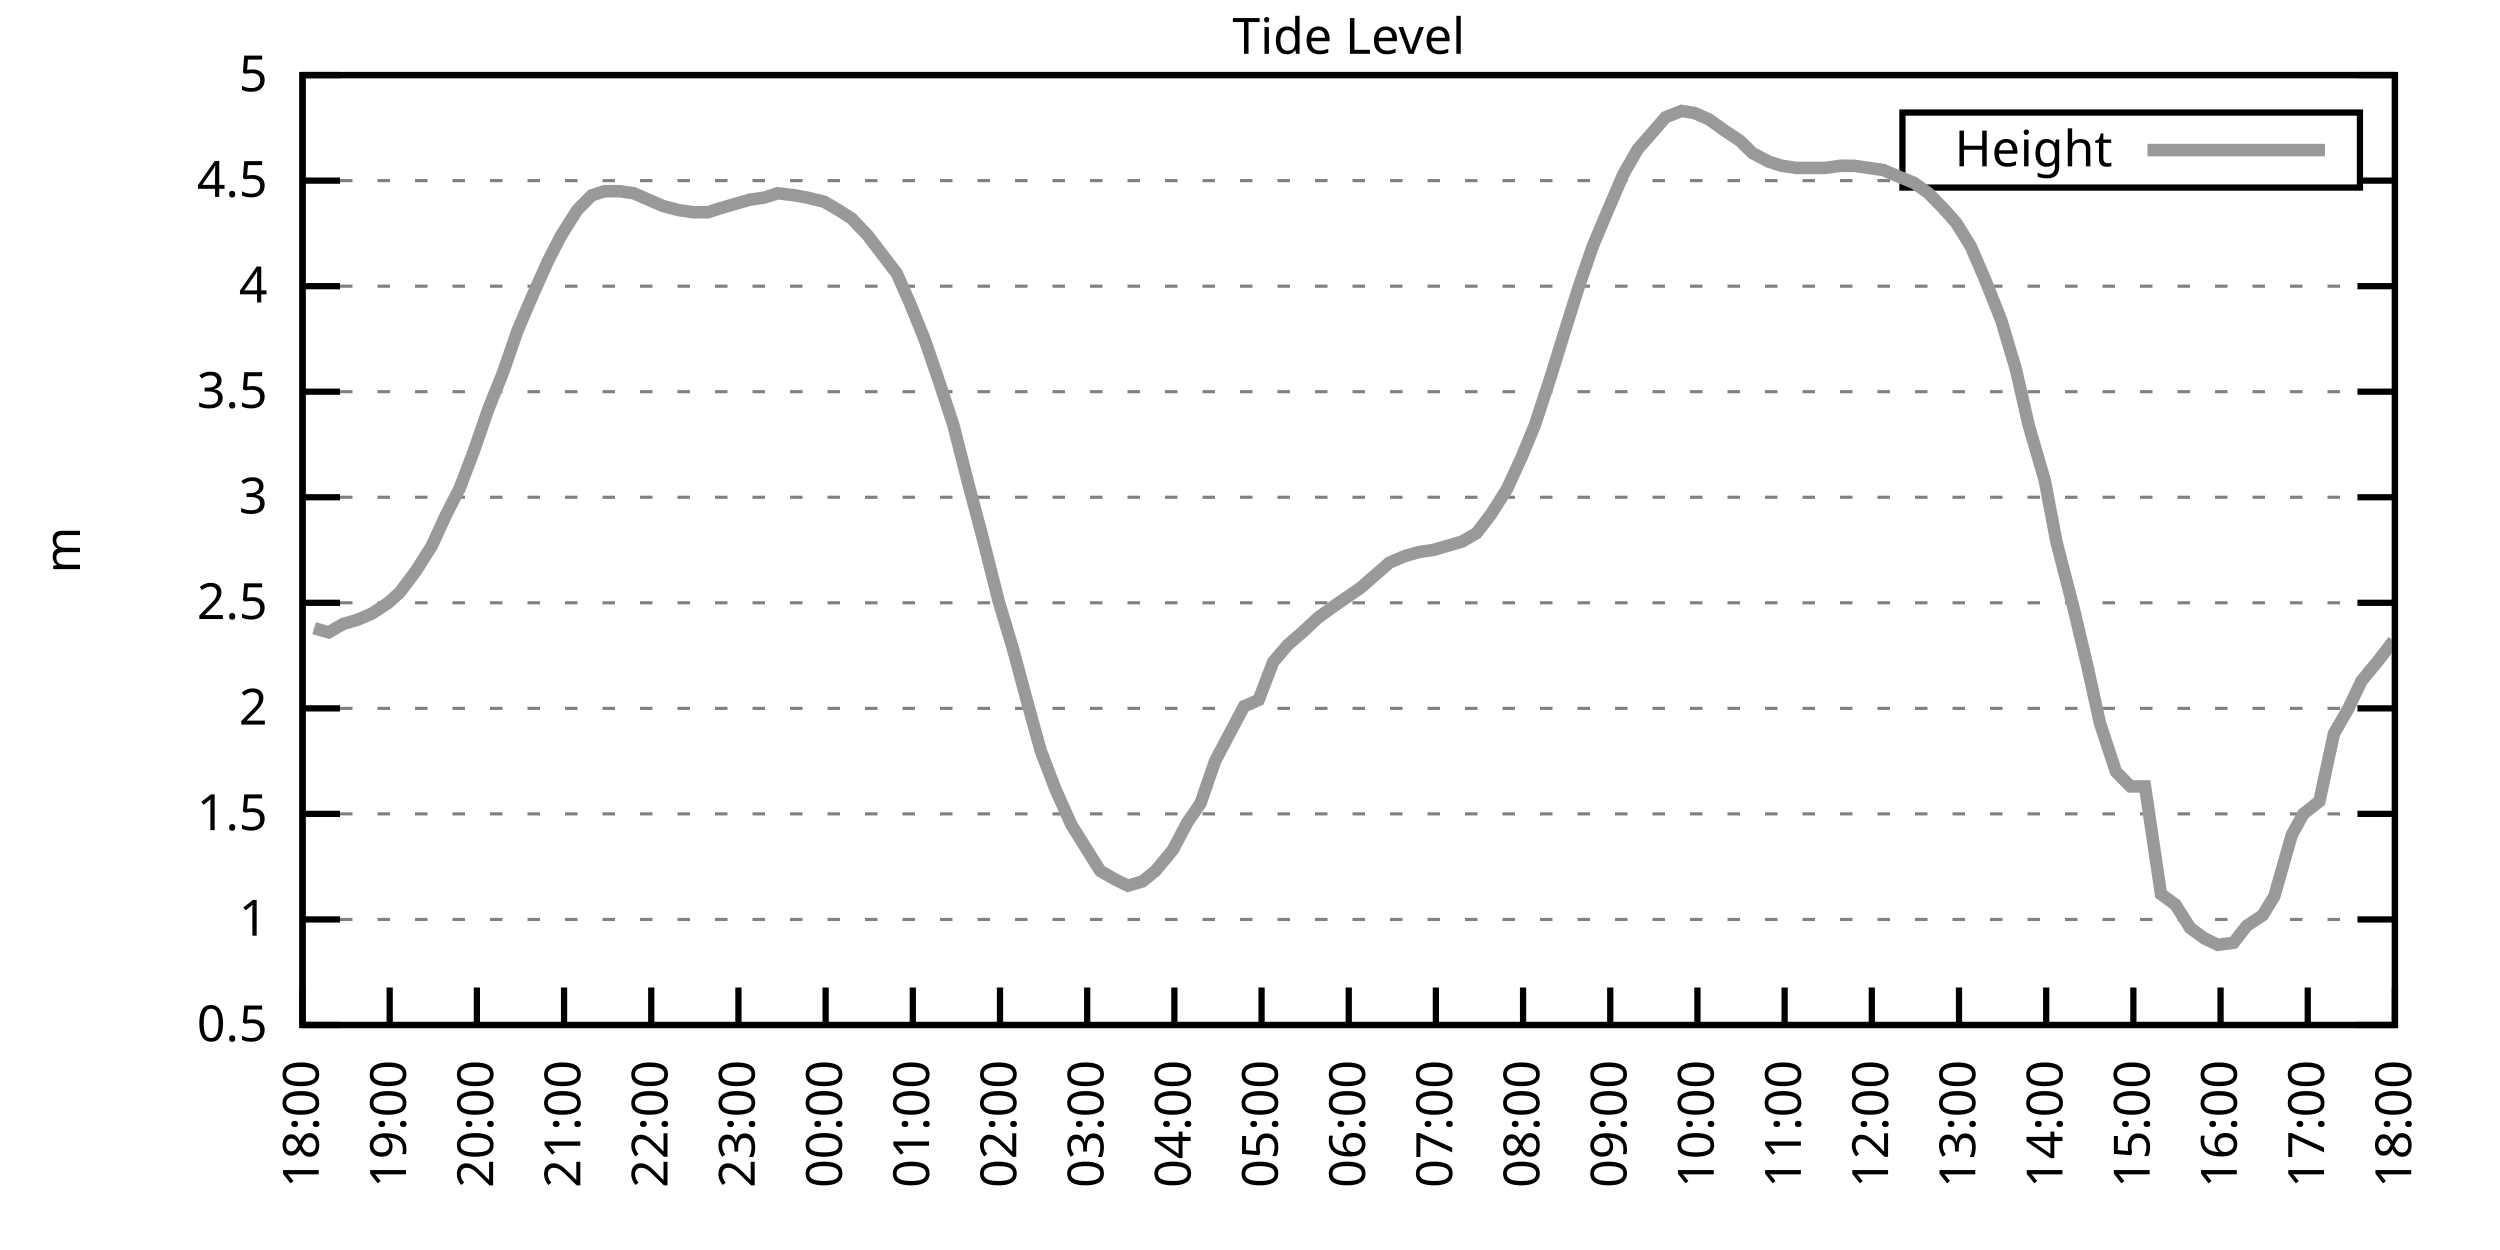
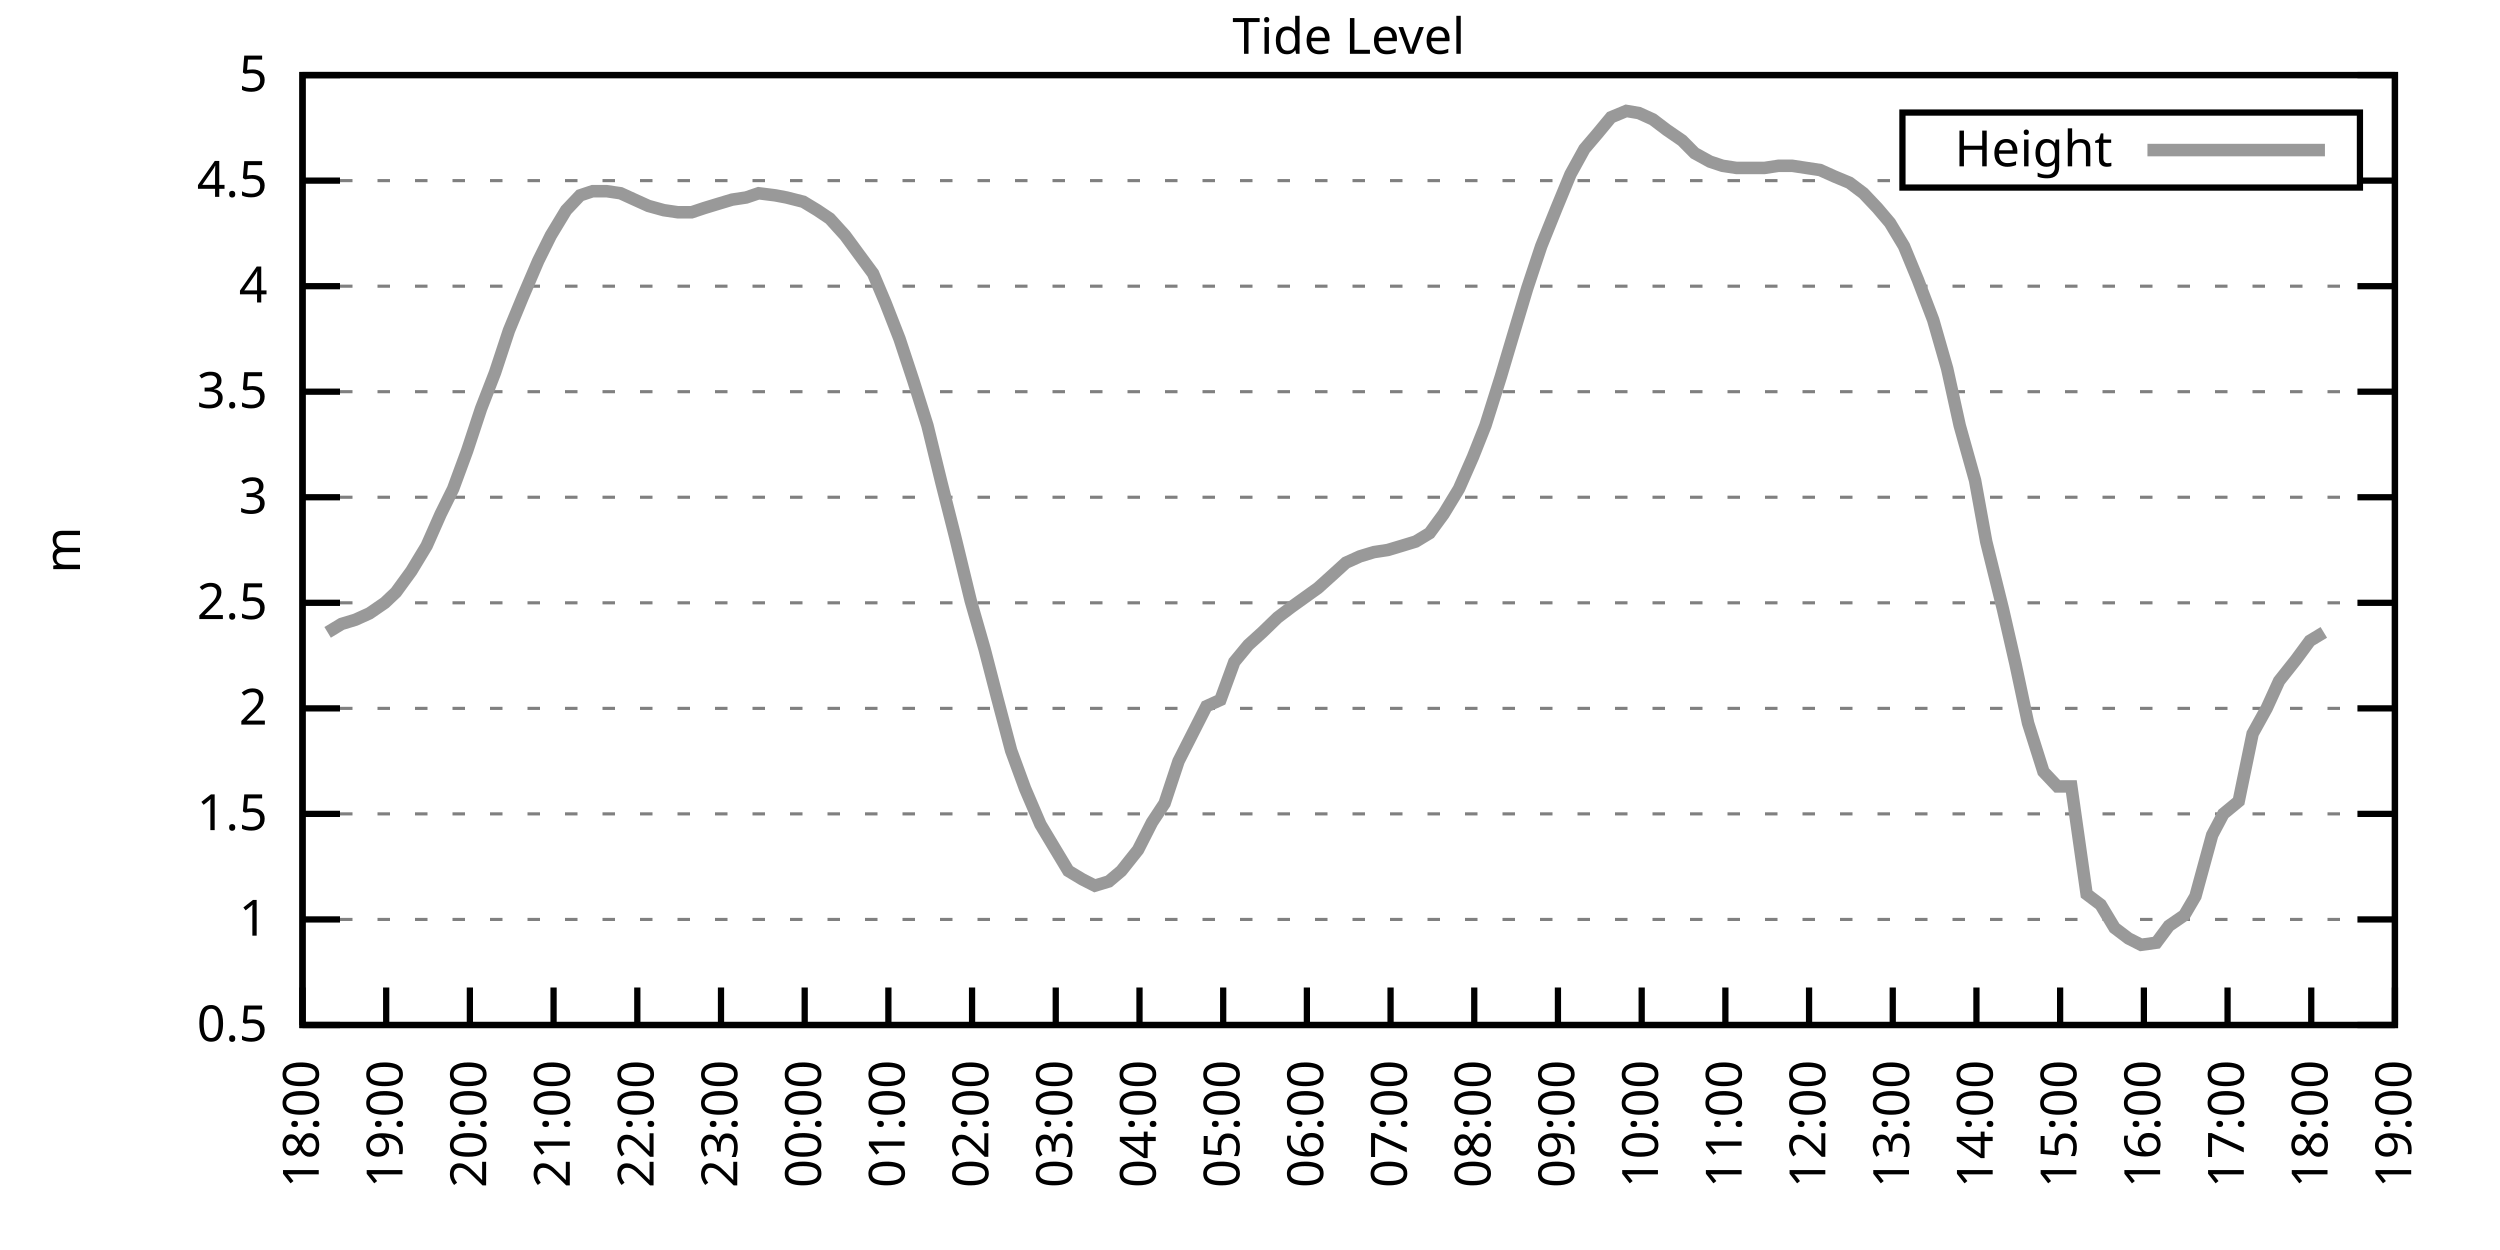
<svg xmlns="http://www.w3.org/2000/svg" xmlns:xlink="http://www.w3.org/1999/xlink" width="400" height="200" viewBox="0 0 400 200">
  <g id="gnuplot_canvas">
    <rect x="0" y="0" width="400" height="200" fill="none" />
    <defs>
      <circle id="gpDot" r="0.5" stroke-width="0.5" stroke="currentColor" />
      <path id="gpPt0" stroke-width="0.333" stroke="currentColor" d="M-1,0 h2 M0,-1 v2" />
      <path id="gpPt1" stroke-width="0.333" stroke="currentColor" d="M-1,-1 L1,1 M1,-1 L-1,1" />
      <path id="gpPt2" stroke-width="0.333" stroke="currentColor" d="M-1,0 L1,0 M0,-1 L0,1 M-1,-1 L1,1 M-1,1 L1,-1" />
      <rect id="gpPt3" stroke-width="0.333" stroke="currentColor" x="-1" y="-1" width="2" height="2" />
      <rect id="gpPt4" stroke-width="0.333" stroke="currentColor" fill="currentColor" x="-1" y="-1" width="2" height="2" />
      <circle id="gpPt5" stroke-width="0.333" stroke="currentColor" cx="0" cy="0" r="1" />
      <use xlink:href="#gpPt5" id="gpPt6" fill="currentColor" stroke="none" />
      <path id="gpPt7" stroke-width="0.333" stroke="currentColor" d="M0,-1.33 L-1.33,0.67 L1.33,0.67 z" />
      <use xlink:href="#gpPt7" id="gpPt8" fill="currentColor" stroke="none" />
      <use xlink:href="#gpPt7" id="gpPt9" stroke="currentColor" transform="rotate(180)" />
      <use xlink:href="#gpPt9" id="gpPt10" fill="currentColor" stroke="none" />
      <use xlink:href="#gpPt3" id="gpPt11" stroke="currentColor" transform="rotate(45)" />
      <use xlink:href="#gpPt11" id="gpPt12" fill="currentColor" stroke="none" />
      <path id="gpPt13" stroke-width="0.333" stroke="currentColor" d="M0,1.330 L1.265,0.411 L0.782,-1.067 L-0.782,-1.076 L-1.265,0.411 z" />
      <use xlink:href="#gpPt13" id="gpPt14" fill="currentColor" stroke="none" />
      <filter id="textbox" filterUnits="objectBoundingBox" x="0" y="0" height="1" width="1">
        <feFlood flood-color="white" flood-opacity="1" result="bgnd" />
        <feComposite in="SourceGraphic" in2="bgnd" operator="atop" />
      </filter>
      <filter id="greybox" filterUnits="objectBoundingBox" x="0" y="0" height="1" width="1">
        <feFlood flood-color="lightgrey" flood-opacity="1" result="grey" />
        <feComposite in="SourceGraphic" in2="grey" operator="atop" />
      </filter>
    </defs>
    <g fill="none" color="white" stroke="currentColor" stroke-width="1.00" stroke-linecap="butt" stroke-linejoin="miter">
</g>
    <g fill="none" color="black" stroke="currentColor" stroke-width="1.00" stroke-linecap="butt" stroke-linejoin="miter">
      <g stroke="none" shape-rendering="crispEdges">
        <polygon fill="rgb(255, 255, 255)" points="48.40,164.00 383.18,164.00 383.18,12.02 48.40,12.02 " />
      </g>
    </g>
    <g fill="none" color="black" stroke="currentColor" stroke-width="1.00" stroke-linecap="butt" stroke-linejoin="miter">
</g>
    <g fill="none" color="black" stroke="black" stroke-width="0.50" stroke-linecap="butt" stroke-linejoin="miter">
</g>
    <g fill="none" color="gray" stroke="currentColor" stroke-width="0.50" stroke-linecap="butt" stroke-linejoin="miter">
      <path stroke="gray" stroke-dasharray="2,4" class="gridline" d="M48.40,164.00 L383.19,164.00  " />
    </g>
    <g fill="none" color="gray" stroke="gray" stroke-width="1.00" stroke-linecap="butt" stroke-linejoin="miter">
</g>
    <g fill="none" color="black" stroke="currentColor" stroke-width="1.00" stroke-linecap="butt" stroke-linejoin="miter">
      <path stroke="black" d="M48.40,164.00 L54.40,164.00 M383.19,164.00 L377.19,164.00  " />
      <g transform="translate(42.80,166.60)" stroke="none" fill="black" font-family="Sans" font-size="8.00" text-anchor="end">
        <text>
          <tspan font-family="Sans"> 0.5</tspan>
        </text>
      </g>
    </g>
    <g fill="none" color="black" stroke="currentColor" stroke-width="1.00" stroke-linecap="butt" stroke-linejoin="miter">
</g>
    <g fill="none" color="black" stroke="black" stroke-width="0.50" stroke-linecap="butt" stroke-linejoin="miter">
</g>
    <g fill="none" color="gray" stroke="currentColor" stroke-width="0.50" stroke-linecap="butt" stroke-linejoin="miter">
      <path stroke="gray" stroke-dasharray="2,4" class="gridline" d="M48.40,147.11 L383.19,147.11  " />
    </g>
    <g fill="none" color="gray" stroke="gray" stroke-width="1.00" stroke-linecap="butt" stroke-linejoin="miter">
</g>
    <g fill="none" color="black" stroke="currentColor" stroke-width="1.00" stroke-linecap="butt" stroke-linejoin="miter">
      <path stroke="black" d="M48.40,147.11 L54.40,147.11 M383.19,147.11 L377.19,147.11  " />
      <g transform="translate(42.80,149.71)" stroke="none" fill="black" font-family="Sans" font-size="8.00" text-anchor="end">
        <text>
          <tspan font-family="Sans"> 1</tspan>
        </text>
      </g>
    </g>
    <g fill="none" color="black" stroke="currentColor" stroke-width="1.00" stroke-linecap="butt" stroke-linejoin="miter">
</g>
    <g fill="none" color="black" stroke="black" stroke-width="0.50" stroke-linecap="butt" stroke-linejoin="miter">
</g>
    <g fill="none" color="gray" stroke="currentColor" stroke-width="0.50" stroke-linecap="butt" stroke-linejoin="miter">
      <path stroke="gray" stroke-dasharray="2,4" class="gridline" d="M48.40,130.22 L383.19,130.22  " />
    </g>
    <g fill="none" color="gray" stroke="gray" stroke-width="1.00" stroke-linecap="butt" stroke-linejoin="miter">
</g>
    <g fill="none" color="black" stroke="currentColor" stroke-width="1.00" stroke-linecap="butt" stroke-linejoin="miter">
      <path stroke="black" d="M48.40,130.22 L54.40,130.22 M383.19,130.22 L377.19,130.22  " />
      <g transform="translate(42.80,132.82)" stroke="none" fill="black" font-family="Sans" font-size="8.00" text-anchor="end">
        <text>
          <tspan font-family="Sans"> 1.5</tspan>
        </text>
      </g>
    </g>
    <g fill="none" color="black" stroke="currentColor" stroke-width="1.00" stroke-linecap="butt" stroke-linejoin="miter">
</g>
    <g fill="none" color="black" stroke="black" stroke-width="0.50" stroke-linecap="butt" stroke-linejoin="miter">
</g>
    <g fill="none" color="gray" stroke="currentColor" stroke-width="0.50" stroke-linecap="butt" stroke-linejoin="miter">
      <path stroke="gray" stroke-dasharray="2,4" class="gridline" d="M48.40,113.34 L383.19,113.34  " />
    </g>
    <g fill="none" color="gray" stroke="gray" stroke-width="1.00" stroke-linecap="butt" stroke-linejoin="miter">
</g>
    <g fill="none" color="black" stroke="currentColor" stroke-width="1.00" stroke-linecap="butt" stroke-linejoin="miter">
      <path stroke="black" d="M48.40,113.34 L54.40,113.34 M383.19,113.34 L377.19,113.34  " />
      <g transform="translate(42.80,115.94)" stroke="none" fill="black" font-family="Sans" font-size="8.00" text-anchor="end">
        <text>
          <tspan font-family="Sans"> 2</tspan>
        </text>
      </g>
    </g>
    <g fill="none" color="black" stroke="currentColor" stroke-width="1.00" stroke-linecap="butt" stroke-linejoin="miter">
</g>
    <g fill="none" color="black" stroke="black" stroke-width="0.50" stroke-linecap="butt" stroke-linejoin="miter">
</g>
    <g fill="none" color="gray" stroke="currentColor" stroke-width="0.50" stroke-linecap="butt" stroke-linejoin="miter">
      <path stroke="gray" stroke-dasharray="2,4" class="gridline" d="M48.40,96.45 L383.19,96.45  " />
    </g>
    <g fill="none" color="gray" stroke="gray" stroke-width="1.00" stroke-linecap="butt" stroke-linejoin="miter">
</g>
    <g fill="none" color="black" stroke="currentColor" stroke-width="1.00" stroke-linecap="butt" stroke-linejoin="miter">
      <path stroke="black" d="M48.40,96.45 L54.40,96.45 M383.19,96.45 L377.19,96.45  " />
      <g transform="translate(42.80,99.05)" stroke="none" fill="black" font-family="Sans" font-size="8.00" text-anchor="end">
        <text>
          <tspan font-family="Sans"> 2.5</tspan>
        </text>
      </g>
    </g>
    <g fill="none" color="black" stroke="currentColor" stroke-width="1.00" stroke-linecap="butt" stroke-linejoin="miter">
</g>
    <g fill="none" color="black" stroke="black" stroke-width="0.50" stroke-linecap="butt" stroke-linejoin="miter">
</g>
    <g fill="none" color="gray" stroke="currentColor" stroke-width="0.50" stroke-linecap="butt" stroke-linejoin="miter">
      <path stroke="gray" stroke-dasharray="2,4" class="gridline" d="M48.40,79.56 L383.19,79.56  " />
    </g>
    <g fill="none" color="gray" stroke="gray" stroke-width="1.00" stroke-linecap="butt" stroke-linejoin="miter">
</g>
    <g fill="none" color="black" stroke="currentColor" stroke-width="1.00" stroke-linecap="butt" stroke-linejoin="miter">
      <path stroke="black" d="M48.40,79.56 L54.40,79.56 M383.19,79.56 L377.19,79.56  " />
      <g transform="translate(42.80,82.16)" stroke="none" fill="black" font-family="Sans" font-size="8.00" text-anchor="end">
        <text>
          <tspan font-family="Sans"> 3</tspan>
        </text>
      </g>
    </g>
    <g fill="none" color="black" stroke="currentColor" stroke-width="1.00" stroke-linecap="butt" stroke-linejoin="miter">
</g>
    <g fill="none" color="black" stroke="black" stroke-width="0.50" stroke-linecap="butt" stroke-linejoin="miter">
</g>
    <g fill="none" color="gray" stroke="currentColor" stroke-width="0.50" stroke-linecap="butt" stroke-linejoin="miter">
      <path stroke="gray" stroke-dasharray="2,4" class="gridline" d="M48.40,62.67 L383.19,62.67  " />
    </g>
    <g fill="none" color="gray" stroke="gray" stroke-width="1.00" stroke-linecap="butt" stroke-linejoin="miter">
</g>
    <g fill="none" color="black" stroke="currentColor" stroke-width="1.00" stroke-linecap="butt" stroke-linejoin="miter">
      <path stroke="black" d="M48.40,62.67 L54.40,62.67 M383.19,62.67 L377.19,62.67  " />
      <g transform="translate(42.80,65.27)" stroke="none" fill="black" font-family="Sans" font-size="8.00" text-anchor="end">
        <text>
          <tspan font-family="Sans"> 3.5</tspan>
        </text>
      </g>
    </g>
    <g fill="none" color="black" stroke="currentColor" stroke-width="1.00" stroke-linecap="butt" stroke-linejoin="miter">
</g>
    <g fill="none" color="black" stroke="black" stroke-width="0.50" stroke-linecap="butt" stroke-linejoin="miter">
</g>
    <g fill="none" color="gray" stroke="currentColor" stroke-width="0.50" stroke-linecap="butt" stroke-linejoin="miter">
      <path stroke="gray" stroke-dasharray="2,4" class="gridline" d="M48.40,45.79 L383.19,45.79  " />
    </g>
    <g fill="none" color="gray" stroke="gray" stroke-width="1.00" stroke-linecap="butt" stroke-linejoin="miter">
</g>
    <g fill="none" color="black" stroke="currentColor" stroke-width="1.00" stroke-linecap="butt" stroke-linejoin="miter">
      <path stroke="black" d="M48.40,45.79 L54.40,45.79 M383.19,45.79 L377.19,45.79  " />
      <g transform="translate(42.80,48.39)" stroke="none" fill="black" font-family="Sans" font-size="8.00" text-anchor="end">
        <text>
          <tspan font-family="Sans"> 4</tspan>
        </text>
      </g>
    </g>
    <g fill="none" color="black" stroke="currentColor" stroke-width="1.00" stroke-linecap="butt" stroke-linejoin="miter">
</g>
    <g fill="none" color="black" stroke="black" stroke-width="0.50" stroke-linecap="butt" stroke-linejoin="miter">
</g>
    <g fill="none" color="gray" stroke="currentColor" stroke-width="0.50" stroke-linecap="butt" stroke-linejoin="miter">
      <path stroke="gray" stroke-dasharray="2,4" class="gridline" d="M48.40,28.90 L304.39,28.90 M377.59,28.90 L383.19,28.90  " />
    </g>
    <g fill="none" color="gray" stroke="gray" stroke-width="1.00" stroke-linecap="butt" stroke-linejoin="miter">
</g>
    <g fill="none" color="black" stroke="currentColor" stroke-width="1.00" stroke-linecap="butt" stroke-linejoin="miter">
      <path stroke="black" d="M48.40,28.90 L54.40,28.90 M383.19,28.90 L377.19,28.90  " />
      <g transform="translate(42.80,31.50)" stroke="none" fill="black" font-family="Sans" font-size="8.00" text-anchor="end">
        <text>
          <tspan font-family="Sans"> 4.5</tspan>
        </text>
      </g>
    </g>
    <g fill="none" color="black" stroke="currentColor" stroke-width="1.00" stroke-linecap="butt" stroke-linejoin="miter">
</g>
    <g fill="none" color="black" stroke="black" stroke-width="0.50" stroke-linecap="butt" stroke-linejoin="miter">
</g>
    <g fill="none" color="gray" stroke="currentColor" stroke-width="0.50" stroke-linecap="butt" stroke-linejoin="miter">
      <path stroke="gray" stroke-dasharray="2,4" class="gridline" d="M48.40,12.01 L383.19,12.01  " />
    </g>
    <g fill="none" color="gray" stroke="gray" stroke-width="1.00" stroke-linecap="butt" stroke-linejoin="miter">
</g>
    <g fill="none" color="black" stroke="currentColor" stroke-width="1.00" stroke-linecap="butt" stroke-linejoin="miter">
      <path stroke="black" d="M48.40,12.01 L54.40,12.01 M383.19,12.01 L377.19,12.01  " />
      <g transform="translate(42.80,14.61)" stroke="none" fill="black" font-family="Sans" font-size="8.00" text-anchor="end">
        <text>
          <tspan font-family="Sans"> 5</tspan>
        </text>
      </g>
    </g>
    <g fill="none" color="black" stroke="currentColor" stroke-width="1.00" stroke-linecap="butt" stroke-linejoin="miter">
      <path stroke="black" d="M48.40,164.00 L48.40,158.00  " />
      <g transform="translate(51.00,169.60) rotate(270.00)" stroke="none" fill="black" font-family="Sans" font-size="8.00" text-anchor="end">
        <text>
          <tspan font-family="Sans">18:00</tspan>
        </text>
      </g>
    </g>
    <g fill="none" color="black" stroke="currentColor" stroke-width="1.00" stroke-linecap="butt" stroke-linejoin="miter">
-       <path stroke="black" d="M62.35,164.00 L62.35,158.00  " />
-       <g transform="translate(64.95,169.60) rotate(270.00)" stroke="none" fill="black" font-family="Sans" font-size="8.00" text-anchor="end">
+       <path stroke="black" d="M61.79,164.00 L61.79,158.00  " />
+       <g transform="translate(64.39,169.60) rotate(270.00)" stroke="none" fill="black" font-family="Sans" font-size="8.00" text-anchor="end">
        <text>
          <tspan font-family="Sans">19:00</tspan>
        </text>
      </g>
    </g>
    <g fill="none" color="black" stroke="currentColor" stroke-width="1.00" stroke-linecap="butt" stroke-linejoin="miter">
-       <path stroke="black" d="M76.30,164.00 L76.30,158.00  " />
-       <g transform="translate(78.90,169.60) rotate(270.00)" stroke="none" fill="black" font-family="Sans" font-size="8.00" text-anchor="end">
+       <path stroke="black" d="M75.18,164.00 L75.18,158.00  " />
+       <g transform="translate(77.78,169.60) rotate(270.00)" stroke="none" fill="black" font-family="Sans" font-size="8.00" text-anchor="end">
        <text>
          <tspan font-family="Sans">20:00</tspan>
        </text>
      </g>
    </g>
    <g fill="none" color="black" stroke="currentColor" stroke-width="1.00" stroke-linecap="butt" stroke-linejoin="miter">
-       <path stroke="black" d="M90.25,164.00 L90.25,158.00  " />
-       <g transform="translate(92.85,169.60) rotate(270.00)" stroke="none" fill="black" font-family="Sans" font-size="8.00" text-anchor="end">
+       <path stroke="black" d="M88.57,164.00 L88.57,158.00  " />
+       <g transform="translate(91.17,169.60) rotate(270.00)" stroke="none" fill="black" font-family="Sans" font-size="8.00" text-anchor="end">
        <text>
          <tspan font-family="Sans">21:00</tspan>
        </text>
      </g>
    </g>
    <g fill="none" color="black" stroke="currentColor" stroke-width="1.00" stroke-linecap="butt" stroke-linejoin="miter">
-       <path stroke="black" d="M104.20,164.00 L104.20,158.00  " />
-       <g transform="translate(106.80,169.60) rotate(270.00)" stroke="none" fill="black" font-family="Sans" font-size="8.00" text-anchor="end">
+       <path stroke="black" d="M101.97,164.00 L101.97,158.00  " />
+       <g transform="translate(104.57,169.60) rotate(270.00)" stroke="none" fill="black" font-family="Sans" font-size="8.00" text-anchor="end">
        <text>
          <tspan font-family="Sans">22:00</tspan>
        </text>
      </g>
    </g>
    <g fill="none" color="black" stroke="currentColor" stroke-width="1.00" stroke-linecap="butt" stroke-linejoin="miter">
-       <path stroke="black" d="M118.15,164.00 L118.15,158.00  " />
-       <g transform="translate(120.75,169.60) rotate(270.00)" stroke="none" fill="black" font-family="Sans" font-size="8.00" text-anchor="end">
+       <path stroke="black" d="M115.36,164.00 L115.36,158.00  " />
+       <g transform="translate(117.96,169.60) rotate(270.00)" stroke="none" fill="black" font-family="Sans" font-size="8.00" text-anchor="end">
        <text>
          <tspan font-family="Sans">23:00</tspan>
        </text>
      </g>
    </g>
    <g fill="none" color="black" stroke="currentColor" stroke-width="1.00" stroke-linecap="butt" stroke-linejoin="miter">
-       <path stroke="black" d="M132.10,164.00 L132.10,158.00  " />
-       <g transform="translate(134.70,169.60) rotate(270.00)" stroke="none" fill="black" font-family="Sans" font-size="8.00" text-anchor="end">
+       <path stroke="black" d="M128.75,164.00 L128.75,158.00  " />
+       <g transform="translate(131.35,169.60) rotate(270.00)" stroke="none" fill="black" font-family="Sans" font-size="8.00" text-anchor="end">
        <text>
          <tspan font-family="Sans">00:00</tspan>
        </text>
      </g>
    </g>
    <g fill="none" color="black" stroke="currentColor" stroke-width="1.00" stroke-linecap="butt" stroke-linejoin="miter">
-       <path stroke="black" d="M146.05,164.00 L146.05,158.00  " />
-       <g transform="translate(148.65,169.60) rotate(270.00)" stroke="none" fill="black" font-family="Sans" font-size="8.00" text-anchor="end">
+       <path stroke="black" d="M142.14,164.00 L142.14,158.00  " />
+       <g transform="translate(144.74,169.60) rotate(270.00)" stroke="none" fill="black" font-family="Sans" font-size="8.00" text-anchor="end">
        <text>
          <tspan font-family="Sans">01:00</tspan>
        </text>
      </g>
    </g>
    <g fill="none" color="black" stroke="currentColor" stroke-width="1.00" stroke-linecap="butt" stroke-linejoin="miter">
-       <path stroke="black" d="M160.00,164.00 L160.00,158.00  " />
-       <g transform="translate(162.60,169.60) rotate(270.00)" stroke="none" fill="black" font-family="Sans" font-size="8.00" text-anchor="end">
+       <path stroke="black" d="M155.53,164.00 L155.53,158.00  " />
+       <g transform="translate(158.13,169.60) rotate(270.00)" stroke="none" fill="black" font-family="Sans" font-size="8.00" text-anchor="end">
        <text>
          <tspan font-family="Sans">02:00</tspan>
        </text>
      </g>
    </g>
    <g fill="none" color="black" stroke="currentColor" stroke-width="1.00" stroke-linecap="butt" stroke-linejoin="miter">
-       <path stroke="black" d="M173.95,164.00 L173.95,158.00  " />
-       <g transform="translate(176.55,169.60) rotate(270.00)" stroke="none" fill="black" font-family="Sans" font-size="8.00" text-anchor="end">
+       <path stroke="black" d="M168.92,164.00 L168.92,158.00  " />
+       <g transform="translate(171.52,169.60) rotate(270.00)" stroke="none" fill="black" font-family="Sans" font-size="8.00" text-anchor="end">
        <text>
          <tspan font-family="Sans">03:00</tspan>
        </text>
      </g>
    </g>
    <g fill="none" color="black" stroke="currentColor" stroke-width="1.00" stroke-linecap="butt" stroke-linejoin="miter">
-       <path stroke="black" d="M187.90,164.00 L187.90,158.00  " />
-       <g transform="translate(190.50,169.60) rotate(270.00)" stroke="none" fill="black" font-family="Sans" font-size="8.00" text-anchor="end">
+       <path stroke="black" d="M182.32,164.00 L182.32,158.00  " />
+       <g transform="translate(184.92,169.60) rotate(270.00)" stroke="none" fill="black" font-family="Sans" font-size="8.00" text-anchor="end">
        <text>
          <tspan font-family="Sans">04:00</tspan>
        </text>
      </g>
    </g>
    <g fill="none" color="black" stroke="currentColor" stroke-width="1.00" stroke-linecap="butt" stroke-linejoin="miter">
-       <path stroke="black" d="M201.85,164.00 L201.85,158.00  " />
-       <g transform="translate(204.45,169.60) rotate(270.00)" stroke="none" fill="black" font-family="Sans" font-size="8.00" text-anchor="end">
+       <path stroke="black" d="M195.71,164.00 L195.71,158.00  " />
+       <g transform="translate(198.31,169.60) rotate(270.00)" stroke="none" fill="black" font-family="Sans" font-size="8.00" text-anchor="end">
        <text>
          <tspan font-family="Sans">05:00</tspan>
        </text>
      </g>
    </g>
    <g fill="none" color="black" stroke="currentColor" stroke-width="1.00" stroke-linecap="butt" stroke-linejoin="miter">
-       <path stroke="black" d="M215.80,164.00 L215.80,158.00  " />
-       <g transform="translate(218.40,169.60) rotate(270.00)" stroke="none" fill="black" font-family="Sans" font-size="8.00" text-anchor="end">
+       <path stroke="black" d="M209.10,164.00 L209.10,158.00  " />
+       <g transform="translate(211.70,169.60) rotate(270.00)" stroke="none" fill="black" font-family="Sans" font-size="8.00" text-anchor="end">
        <text>
          <tspan font-family="Sans">06:00</tspan>
        </text>
      </g>
    </g>
    <g fill="none" color="black" stroke="currentColor" stroke-width="1.00" stroke-linecap="butt" stroke-linejoin="miter">
-       <path stroke="black" d="M229.74,164.00 L229.74,158.00  " />
-       <g transform="translate(232.34,169.60) rotate(270.00)" stroke="none" fill="black" font-family="Sans" font-size="8.00" text-anchor="end">
+       <path stroke="black" d="M222.49,164.00 L222.49,158.00  " />
+       <g transform="translate(225.09,169.60) rotate(270.00)" stroke="none" fill="black" font-family="Sans" font-size="8.00" text-anchor="end">
        <text>
          <tspan font-family="Sans">07:00</tspan>
        </text>
      </g>
    </g>
    <g fill="none" color="black" stroke="currentColor" stroke-width="1.00" stroke-linecap="butt" stroke-linejoin="miter">
-       <path stroke="black" d="M243.69,164.00 L243.69,158.00  " />
-       <g transform="translate(246.29,169.60) rotate(270.00)" stroke="none" fill="black" font-family="Sans" font-size="8.00" text-anchor="end">
+       <path stroke="black" d="M235.88,164.00 L235.88,158.00  " />
+       <g transform="translate(238.48,169.60) rotate(270.00)" stroke="none" fill="black" font-family="Sans" font-size="8.00" text-anchor="end">
        <text>
          <tspan font-family="Sans">08:00</tspan>
        </text>
      </g>
    </g>
    <g fill="none" color="black" stroke="currentColor" stroke-width="1.00" stroke-linecap="butt" stroke-linejoin="miter">
-       <path stroke="black" d="M257.64,164.00 L257.64,158.00  " />
-       <g transform="translate(260.24,169.60) rotate(270.00)" stroke="none" fill="black" font-family="Sans" font-size="8.00" text-anchor="end">
+       <path stroke="black" d="M249.27,164.00 L249.27,158.00  " />
+       <g transform="translate(251.87,169.60) rotate(270.00)" stroke="none" fill="black" font-family="Sans" font-size="8.00" text-anchor="end">
        <text>
          <tspan font-family="Sans">09:00</tspan>
        </text>
      </g>
    </g>
    <g fill="none" color="black" stroke="currentColor" stroke-width="1.00" stroke-linecap="butt" stroke-linejoin="miter">
-       <path stroke="black" d="M271.59,164.00 L271.59,158.00  " />
-       <g transform="translate(274.19,169.60) rotate(270.00)" stroke="none" fill="black" font-family="Sans" font-size="8.00" text-anchor="end">
+       <path stroke="black" d="M262.67,164.00 L262.67,158.00  " />
+       <g transform="translate(265.27,169.60) rotate(270.00)" stroke="none" fill="black" font-family="Sans" font-size="8.00" text-anchor="end">
        <text>
          <tspan font-family="Sans">10:00</tspan>
        </text>
      </g>
    </g>
    <g fill="none" color="black" stroke="currentColor" stroke-width="1.00" stroke-linecap="butt" stroke-linejoin="miter">
-       <path stroke="black" d="M285.54,164.00 L285.54,158.00  " />
-       <g transform="translate(288.14,169.60) rotate(270.00)" stroke="none" fill="black" font-family="Sans" font-size="8.00" text-anchor="end">
+       <path stroke="black" d="M276.06,164.00 L276.06,158.00  " />
+       <g transform="translate(278.66,169.60) rotate(270.00)" stroke="none" fill="black" font-family="Sans" font-size="8.00" text-anchor="end">
        <text>
          <tspan font-family="Sans">11:00</tspan>
        </text>
      </g>
    </g>
    <g fill="none" color="black" stroke="currentColor" stroke-width="1.00" stroke-linecap="butt" stroke-linejoin="miter">
-       <path stroke="black" d="M299.49,164.00 L299.49,158.00  " />
-       <g transform="translate(302.09,169.60) rotate(270.00)" stroke="none" fill="black" font-family="Sans" font-size="8.00" text-anchor="end">
+       <path stroke="black" d="M289.45,164.00 L289.45,158.00  " />
+       <g transform="translate(292.05,169.60) rotate(270.00)" stroke="none" fill="black" font-family="Sans" font-size="8.00" text-anchor="end">
        <text>
          <tspan font-family="Sans">12:00</tspan>
        </text>
      </g>
    </g>
    <g fill="none" color="black" stroke="currentColor" stroke-width="1.00" stroke-linecap="butt" stroke-linejoin="miter">
-       <path stroke="black" d="M313.44,164.00 L313.44,158.00  " />
-       <g transform="translate(316.04,169.60) rotate(270.00)" stroke="none" fill="black" font-family="Sans" font-size="8.00" text-anchor="end">
+       <path stroke="black" d="M302.84,164.00 L302.84,158.00  " />
+       <g transform="translate(305.44,169.60) rotate(270.00)" stroke="none" fill="black" font-family="Sans" font-size="8.00" text-anchor="end">
        <text>
          <tspan font-family="Sans">13:00</tspan>
        </text>
      </g>
    </g>
    <g fill="none" color="black" stroke="currentColor" stroke-width="1.00" stroke-linecap="butt" stroke-linejoin="miter">
-       <path stroke="black" d="M327.39,164.00 L327.39,158.00  " />
-       <g transform="translate(329.99,169.60) rotate(270.00)" stroke="none" fill="black" font-family="Sans" font-size="8.00" text-anchor="end">
+       <path stroke="black" d="M316.23,164.00 L316.23,158.00  " />
+       <g transform="translate(318.83,169.60) rotate(270.00)" stroke="none" fill="black" font-family="Sans" font-size="8.00" text-anchor="end">
        <text>
          <tspan font-family="Sans">14:00</tspan>
        </text>
      </g>
    </g>
    <g fill="none" color="black" stroke="currentColor" stroke-width="1.00" stroke-linecap="butt" stroke-linejoin="miter">
-       <path stroke="black" d="M341.34,164.00 L341.34,158.00  " />
-       <g transform="translate(343.94,169.60) rotate(270.00)" stroke="none" fill="black" font-family="Sans" font-size="8.00" text-anchor="end">
+       <path stroke="black" d="M329.62,164.00 L329.62,158.00  " />
+       <g transform="translate(332.22,169.60) rotate(270.00)" stroke="none" fill="black" font-family="Sans" font-size="8.00" text-anchor="end">
        <text>
          <tspan font-family="Sans">15:00</tspan>
        </text>
      </g>
    </g>
    <g fill="none" color="black" stroke="currentColor" stroke-width="1.00" stroke-linecap="butt" stroke-linejoin="miter">
-       <path stroke="black" d="M355.29,164.00 L355.29,158.00  " />
-       <g transform="translate(357.89,169.60) rotate(270.00)" stroke="none" fill="black" font-family="Sans" font-size="8.00" text-anchor="end">
+       <path stroke="black" d="M343.02,164.00 L343.02,158.00  " />
+       <g transform="translate(345.62,169.60) rotate(270.00)" stroke="none" fill="black" font-family="Sans" font-size="8.00" text-anchor="end">
        <text>
          <tspan font-family="Sans">16:00</tspan>
        </text>
      </g>
    </g>
    <g fill="none" color="black" stroke="currentColor" stroke-width="1.00" stroke-linecap="butt" stroke-linejoin="miter">
-       <path stroke="black" d="M369.24,164.00 L369.24,158.00  " />
-       <g transform="translate(371.84,169.60) rotate(270.00)" stroke="none" fill="black" font-family="Sans" font-size="8.00" text-anchor="end">
+       <path stroke="black" d="M356.41,164.00 L356.41,158.00  " />
+       <g transform="translate(359.01,169.60) rotate(270.00)" stroke="none" fill="black" font-family="Sans" font-size="8.00" text-anchor="end">
        <text>
          <tspan font-family="Sans">17:00</tspan>
+         </text>
+       </g>
+     </g>
+     <g fill="none" color="black" stroke="currentColor" stroke-width="1.00" stroke-linecap="butt" stroke-linejoin="miter">
+       <path stroke="black" d="M369.80,164.00 L369.80,158.00  " />
+       <g transform="translate(372.40,169.60) rotate(270.00)" stroke="none" fill="black" font-family="Sans" font-size="8.00" text-anchor="end">
+         <text>
+           <tspan font-family="Sans">18:00</tspan>
        </text>
      </g>
    </g>
    <g fill="none" color="black" stroke="currentColor" stroke-width="1.00" stroke-linecap="butt" stroke-linejoin="miter">
      <path stroke="black" d="M383.19,164.00 L383.19,158.00  " />
      <g transform="translate(385.79,169.60) rotate(270.00)" stroke="none" fill="black" font-family="Sans" font-size="8.00" text-anchor="end">
        <text>
-           <tspan font-family="Sans">18:00</tspan>
+           <tspan font-family="Sans">19:00</tspan>
        </text>
      </g>
    </g>
    <g fill="none" color="black" stroke="currentColor" stroke-width="1.00" stroke-linecap="butt" stroke-linejoin="miter">
</g>
    <g fill="none" color="black" stroke="currentColor" stroke-width="1.00" stroke-linecap="butt" stroke-linejoin="miter">
      <path stroke="black" d="M48.40,12.01 L48.40,164.00 L383.19,164.00 L383.19,12.01 L48.40,12.01 Z  " />
    </g>
    <g fill="none" color="black" stroke="currentColor" stroke-width="1.00" stroke-linecap="butt" stroke-linejoin="miter">
</g>
    <g fill="none" color="black" stroke="currentColor" stroke-width="1.00" stroke-linecap="butt" stroke-linejoin="miter">
      <path stroke="black" d="M304.39,30.01 L304.39,18.01 L377.59,18.01 L377.59,30.01 L304.39,30.01 Z  " />
    </g>
    <g id="Tide_level_plot_1">
      <g fill="none" color="white" stroke="black" stroke-width="2.00" stroke-linecap="butt" stroke-linejoin="miter">
</g>
      <g fill="none" color="black" stroke="currentColor" stroke-width="2.00" stroke-linecap="butt" stroke-linejoin="miter">
        <g transform="translate(337.99,26.61)" stroke="none" fill="black" font-family="Sans" font-size="8.00" text-anchor="end">
          <text>
            <tspan font-family="Sans">Height</tspan>
          </text>
        </g>
      </g>
      <g fill="none" color="black" stroke="currentColor" stroke-width="2.00" stroke-linecap="butt" stroke-linejoin="miter">
-         <path stroke="rgb(153, 153, 153)" d="M343.59,24.01 L371.99,24.01 M50.26,100.50 L52.58,101.18 L54.91,99.83 L57.23,99.15 L59.56,98.14 L62.12,96.45   L63.98,94.76 L66.53,91.38 L69.09,87.33 L71.42,82.26 L73.51,78.21 L75.83,72.13 L78.16,65.38 L80.48,59.63   L82.81,52.88 L85.13,47.47 L87.69,41.73 L89.78,37.68 L92.34,33.63 L94.67,31.26 L96.76,30.59 L99.08,30.59   L101.41,30.92 L103.73,31.94 L106.06,32.95 L108.62,33.63 L110.94,33.96 L113.27,33.96 L115.36,33.29 L117.68,32.61   L120.01,31.94 L122.33,31.60 L124.43,30.92 L127.22,31.26 L129.08,31.60 L131.87,32.28 L134.19,33.63 L136.28,34.98   L138.84,37.68 L141.16,40.72 L143.49,43.76 L145.58,48.49 L147.91,54.23 L150.23,60.98 L152.56,68.08 L154.88,77.20   L157.21,85.98 L159.76,96.11 L162.09,103.88 L164.18,111.65 L166.51,120.09 L168.83,126.17 L171.39,131.91 L173.71,135.63   L176.04,139.34 L178.36,140.69 L180.46,141.71 L182.78,141.03 L184.87,139.34 L187.66,135.97 L189.99,131.58 L192.08,128.54   L194.41,121.78 L196.73,117.39 L199.06,113.00 L201.38,111.99 L203.71,105.91 L206.03,103.20 L208.36,101.18 L210.91,98.81   L213.24,97.12 L217.65,94.08 L219.98,92.06 L222.30,90.03 L224.63,89.02 L226.95,88.34 L229.28,88.00 L231.60,87.33   L233.93,86.65 L236.25,85.30 L238.58,82.26 L241.14,78.21 L243.46,73.14 L245.55,68.08 L248.11,60.31 L250.20,53.55   L252.53,46.12 L254.85,39.37 L257.41,33.29 L259.74,27.88 L262.06,23.83 L264.15,21.47 L266.48,18.77 L269.04,17.75   L271.13,18.09 L273.45,19.10 L275.78,20.79 L278.34,22.48 L280.43,24.51 L282.99,25.86 L285.08,26.53 L287.40,26.87   L289.73,26.87 L292.05,26.87 L294.38,26.53 L296.70,26.53 L299.03,26.87 L301.35,27.21 L303.68,28.22 L306.23,29.24   L308.56,30.92 L310.88,33.29 L312.98,35.65 L315.30,39.37 L317.63,44.77 L320.18,51.19 L322.51,58.96 L324.60,68.08   L327.16,76.86 L329.02,86.65 L331.81,97.46 L333.90,106.24 L335.99,115.70 L338.55,123.47 L340.88,125.83 L343.20,125.83   L345.76,143.06 L348.08,144.75 L350.41,148.46 L352.73,150.15 L354.83,151.17 L357.38,150.83 L359.48,148.13 L362.03,146.44   L363.89,143.40 L366.68,133.60 L368.54,130.22 L371.10,128.20 L373.43,117.39 L375.75,113.34 L377.84,108.95 L380.63,105.57   L382.96,102.53  " />
+         <path stroke="rgb(153, 153, 153)" d="M343.59,24.01 L371.99,24.01 M52.42,101.18 L54.65,99.83 L56.88,99.15 L59.11,98.14 L61.57,96.45 L63.35,94.76   L65.81,91.38 L68.26,87.33 L70.50,82.26 L72.50,78.21 L74.74,72.13 L76.97,65.38 L79.20,59.63 L81.43,52.88   L83.66,47.47 L86.12,41.73 L88.13,37.68 L90.58,33.63 L92.82,31.26 L94.82,30.59 L97.06,30.59 L99.29,30.92   L101.52,31.94 L103.75,32.95 L106.21,33.63 L108.44,33.96 L110.67,33.96 L112.68,33.29 L114.91,32.61 L117.14,31.94   L119.38,31.60 L121.38,30.92 L124.06,31.26 L125.85,31.60 L128.53,32.28 L130.76,33.63 L132.77,34.98 L135.22,37.68   L137.45,40.72 L139.69,43.76 L141.69,48.49 L143.93,54.23 L146.16,60.98 L148.39,68.08 L150.62,77.20 L152.85,85.98   L155.31,96.11 L157.54,103.88 L159.55,111.65 L161.78,120.09 L164.01,126.17 L166.47,131.91 L168.70,135.63 L170.93,139.34   L173.17,140.69 L175.17,141.71 L177.41,141.03 L179.41,139.34 L182.09,135.97 L184.32,131.58 L186.33,128.54 L188.57,121.78   L190.80,117.39 L193.03,113.00 L195.26,111.99 L197.49,105.91 L199.73,103.20 L201.96,101.18 L204.41,98.81 L206.64,97.12   L210.88,94.08 L213.12,92.06 L215.35,90.03 L217.58,89.02 L219.81,88.34 L222.04,88.00 L224.28,87.33 L226.51,86.65   L228.74,85.30 L230.97,82.26 L233.43,78.21 L235.66,73.14 L237.67,68.08 L240.12,60.31 L242.13,53.55 L244.36,46.12   L246.60,39.37 L249.05,33.29 L251.28,27.88 L253.51,23.83 L255.52,21.47 L257.76,18.77 L260.21,17.75 L262.22,18.09   L264.45,19.10 L266.68,20.79 L269.14,22.48 L271.15,24.51 L273.60,25.86 L275.61,26.53 L277.84,26.87 L280.07,26.87   L282.31,26.87 L284.54,26.53 L286.77,26.53 L289.00,26.87 L291.23,27.21 L293.47,28.22 L295.92,29.24 L298.15,30.92   L300.39,33.29 L302.39,35.65 L304.63,39.37 L306.86,44.77 L309.31,51.19 L311.54,58.96 L313.55,68.08 L316.01,76.86   L317.79,86.65 L320.47,97.46 L322.48,106.24 L324.49,115.70 L326.95,123.47 L329.18,125.83 L331.41,125.83 L333.86,143.06   L336.10,144.75 L338.33,148.46 L340.56,150.15 L342.57,151.17 L345.02,150.83 L347.03,148.13 L349.49,146.44 L351.27,143.40   L353.95,133.60 L355.74,130.22 L358.19,128.20 L360.42,117.39 L362.66,113.34 L364.66,108.95 L367.34,105.57 L369.58,102.53   L371.81,101.18  " />
      </g>
    </g>
    <g fill="none" color="black" stroke="currentColor" stroke-width="2.00" stroke-linecap="butt" stroke-linejoin="miter">
</g>
    <g fill="none" color="black" stroke="black" stroke-width="1.00" stroke-linecap="butt" stroke-linejoin="miter">
</g>
    <g fill="none" color="black" stroke="currentColor" stroke-width="1.00" stroke-linecap="butt" stroke-linejoin="miter">
      <path stroke="black" d="M48.40,12.01 L48.40,164.00 L383.19,164.00 L383.19,12.01 L48.40,12.01 Z  " />
      <g transform="translate(12.80,88.01) rotate(270.00)" stroke="none" fill="black" font-family="Sans" font-size="8.00" text-anchor="middle">
        <text>
          <tspan font-family="Sans">m</tspan>
        </text>
      </g>
    </g>
    <g fill="none" color="black" stroke="currentColor" stroke-width="1.00" stroke-linecap="butt" stroke-linejoin="miter">
</g>
    <g fill="none" color="black" stroke="currentColor" stroke-width="1.00" stroke-linecap="butt" stroke-linejoin="miter">
      <g transform="translate(215.79,8.61)" stroke="none" fill="black" font-family="Sans" font-size="8.00" text-anchor="middle">
        <text>
          <tspan font-family="Sans">Tide Level</tspan>
        </text>
      </g>
    </g>
    <g fill="none" color="black" stroke="currentColor" stroke-width="1.00" stroke-linecap="butt" stroke-linejoin="miter">
</g>
  </g>
</svg>
